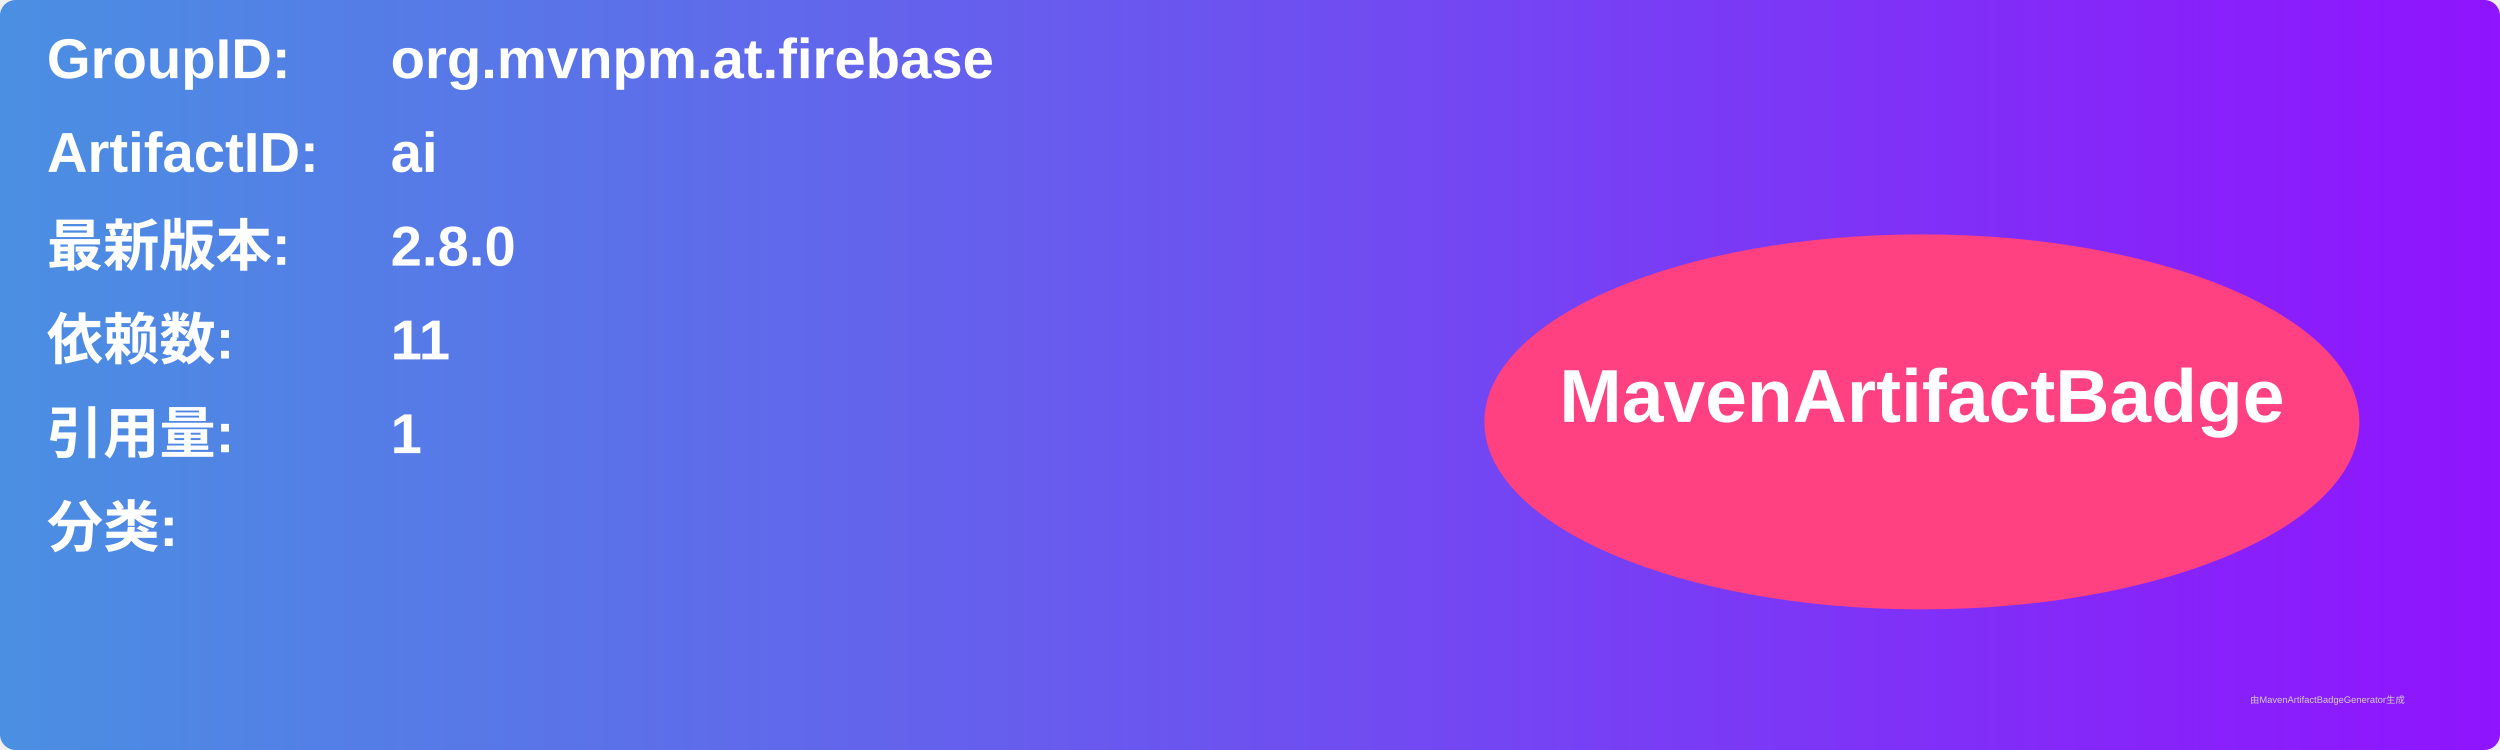
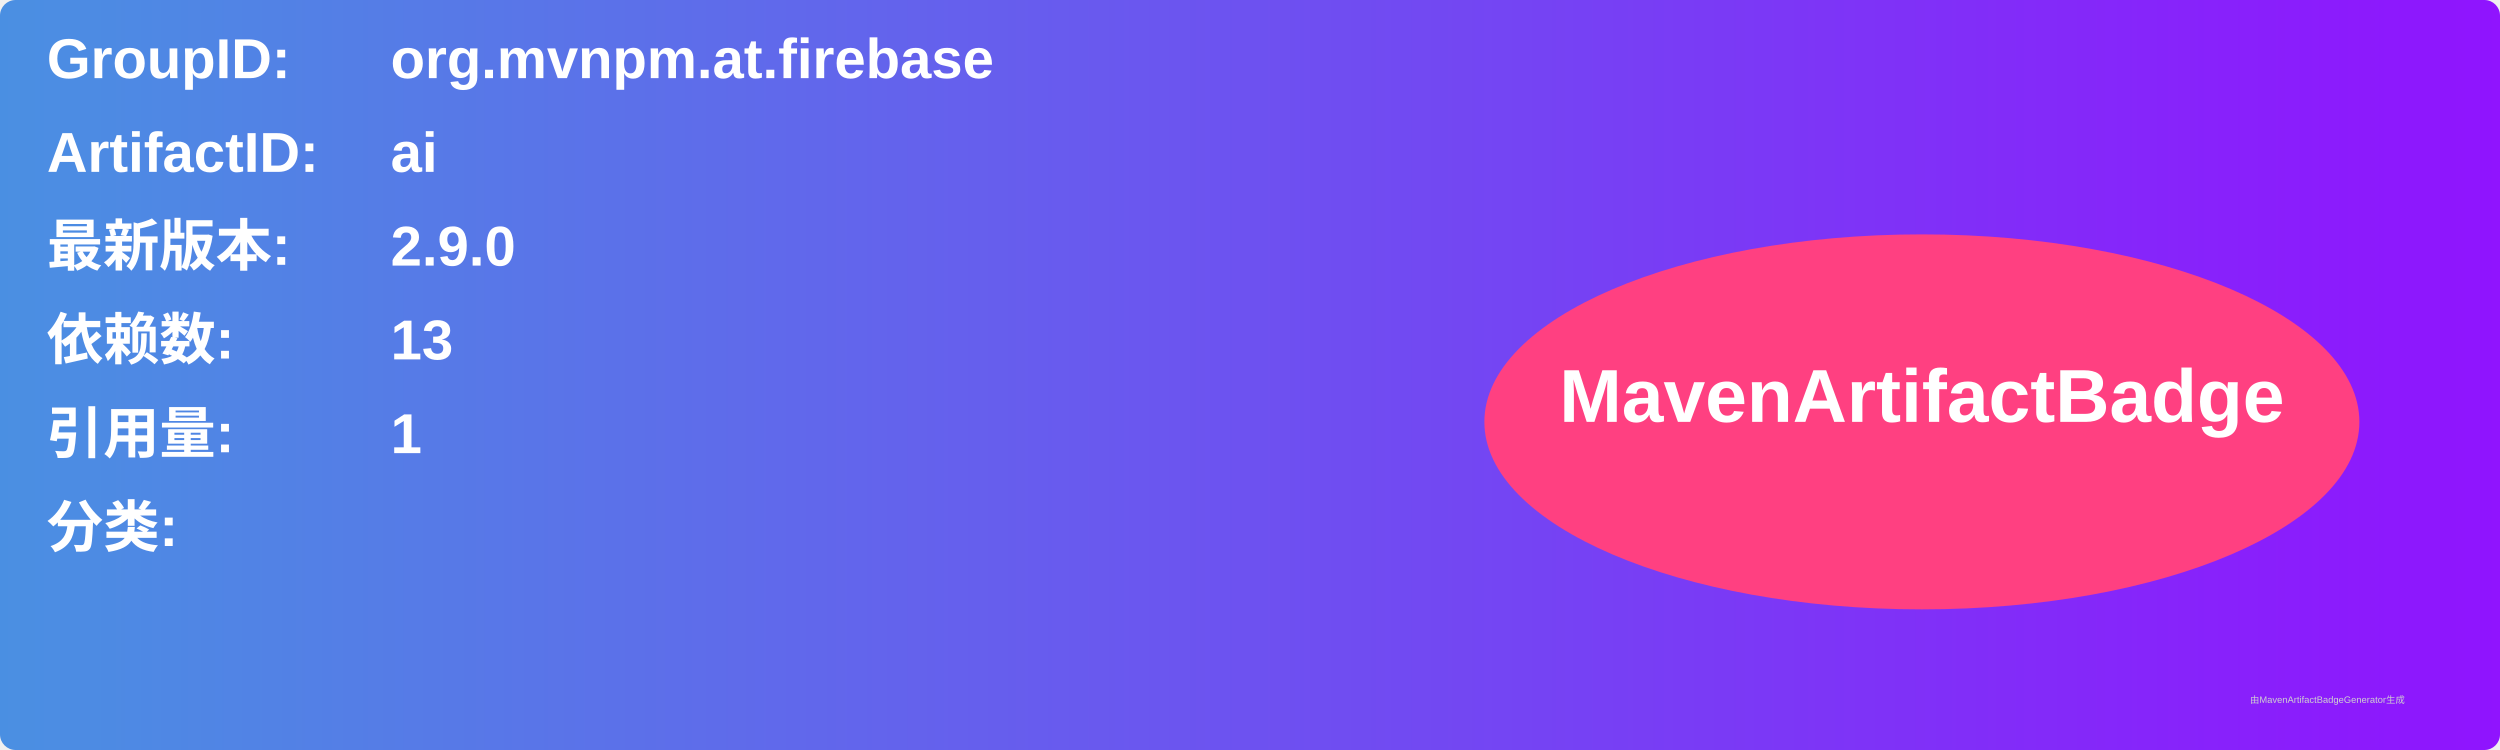
<svg xmlns="http://www.w3.org/2000/svg" width="800" height="240" viewBox="0 0 800 240">
  <linearGradient id="grad" x1="0%" y1="0%" x2="100%" y2="0%">
    <stop offset="0%" stop-color="#4a90e2" />
    <stop offset="100%" stop-color="#9013fe" />
  </linearGradient>
  <rect width="100%" height="100%" rx="5" ry="5" fill="url(#grad)" />
  <g transform="translate(15, 15)">
    <text x="0" y="10" font-family="Arial" font-size="18" fill="white" font-weight="bold" width="260">GroupID:</text>
    <text x="110" y="10" font-family="Arial" font-size="18" fill="white" font-weight="bold" width="460">org.mvnpm.at.firebase</text>
    <text x="0" y="40" font-family="Arial" font-size="18" fill="white" font-weight="bold" width="260">ArtifactID:</text>
    <text x="110" y="40" font-family="Arial" font-size="18" fill="white" font-weight="bold" width="460">ai</text>
    <text x="0" y="70" font-family="Arial" font-size="18" fill="white" font-weight="bold">最新版本:</text>
    <text x="110" y="70" font-family="Arial" font-size="18" fill="white" font-weight="bold">
-       <tspan font-weight="bold">2.8.0</tspan>
+       <tspan font-weight="bold">2.9.0</tspan>
    </text>
    <text x="0" y="100" font-family="Arial" font-size="18" fill="white" font-weight="bold">依赖数: </text>
    <text x="110" y="100" font-family="Arial" font-size="18" fill="white">
-       <tspan font-weight="bold">11</tspan>
+       <tspan font-weight="bold">13</tspan>
    </text>
    <text x="0" y="130" font-family="Arial" font-size="18" fill="white" font-weight="bold">引用量: </text>
    <text x="110" y="130" font-family="Arial" font-size="18" fill="white">
      <tspan font-weight="bold">1</tspan>
    </text>
    <text x="0" y="160" font-family="Arial" font-size="18" fill="white" font-weight="bold">分类:</text>
    <text x="10" y="190" font-family="Arial" font-size="10" fill="white">
      <tspan font-weight="bold" />
    </text>
    <ellipse cx="600" cy="120" rx="140" ry="60" fill="#ff4081" />
    <text x="600" y="120" text-anchor="middle" font-family="Arial" font-size="24" fill="white" font-weight="bold">MavenArtifactBadge</text>
  </g>
  <text x="720" y="225" font-family="Arial" font-size="3" fill="#d0d0d0">由MavenArtifactBadgeGenerator生成</text>
</svg>
